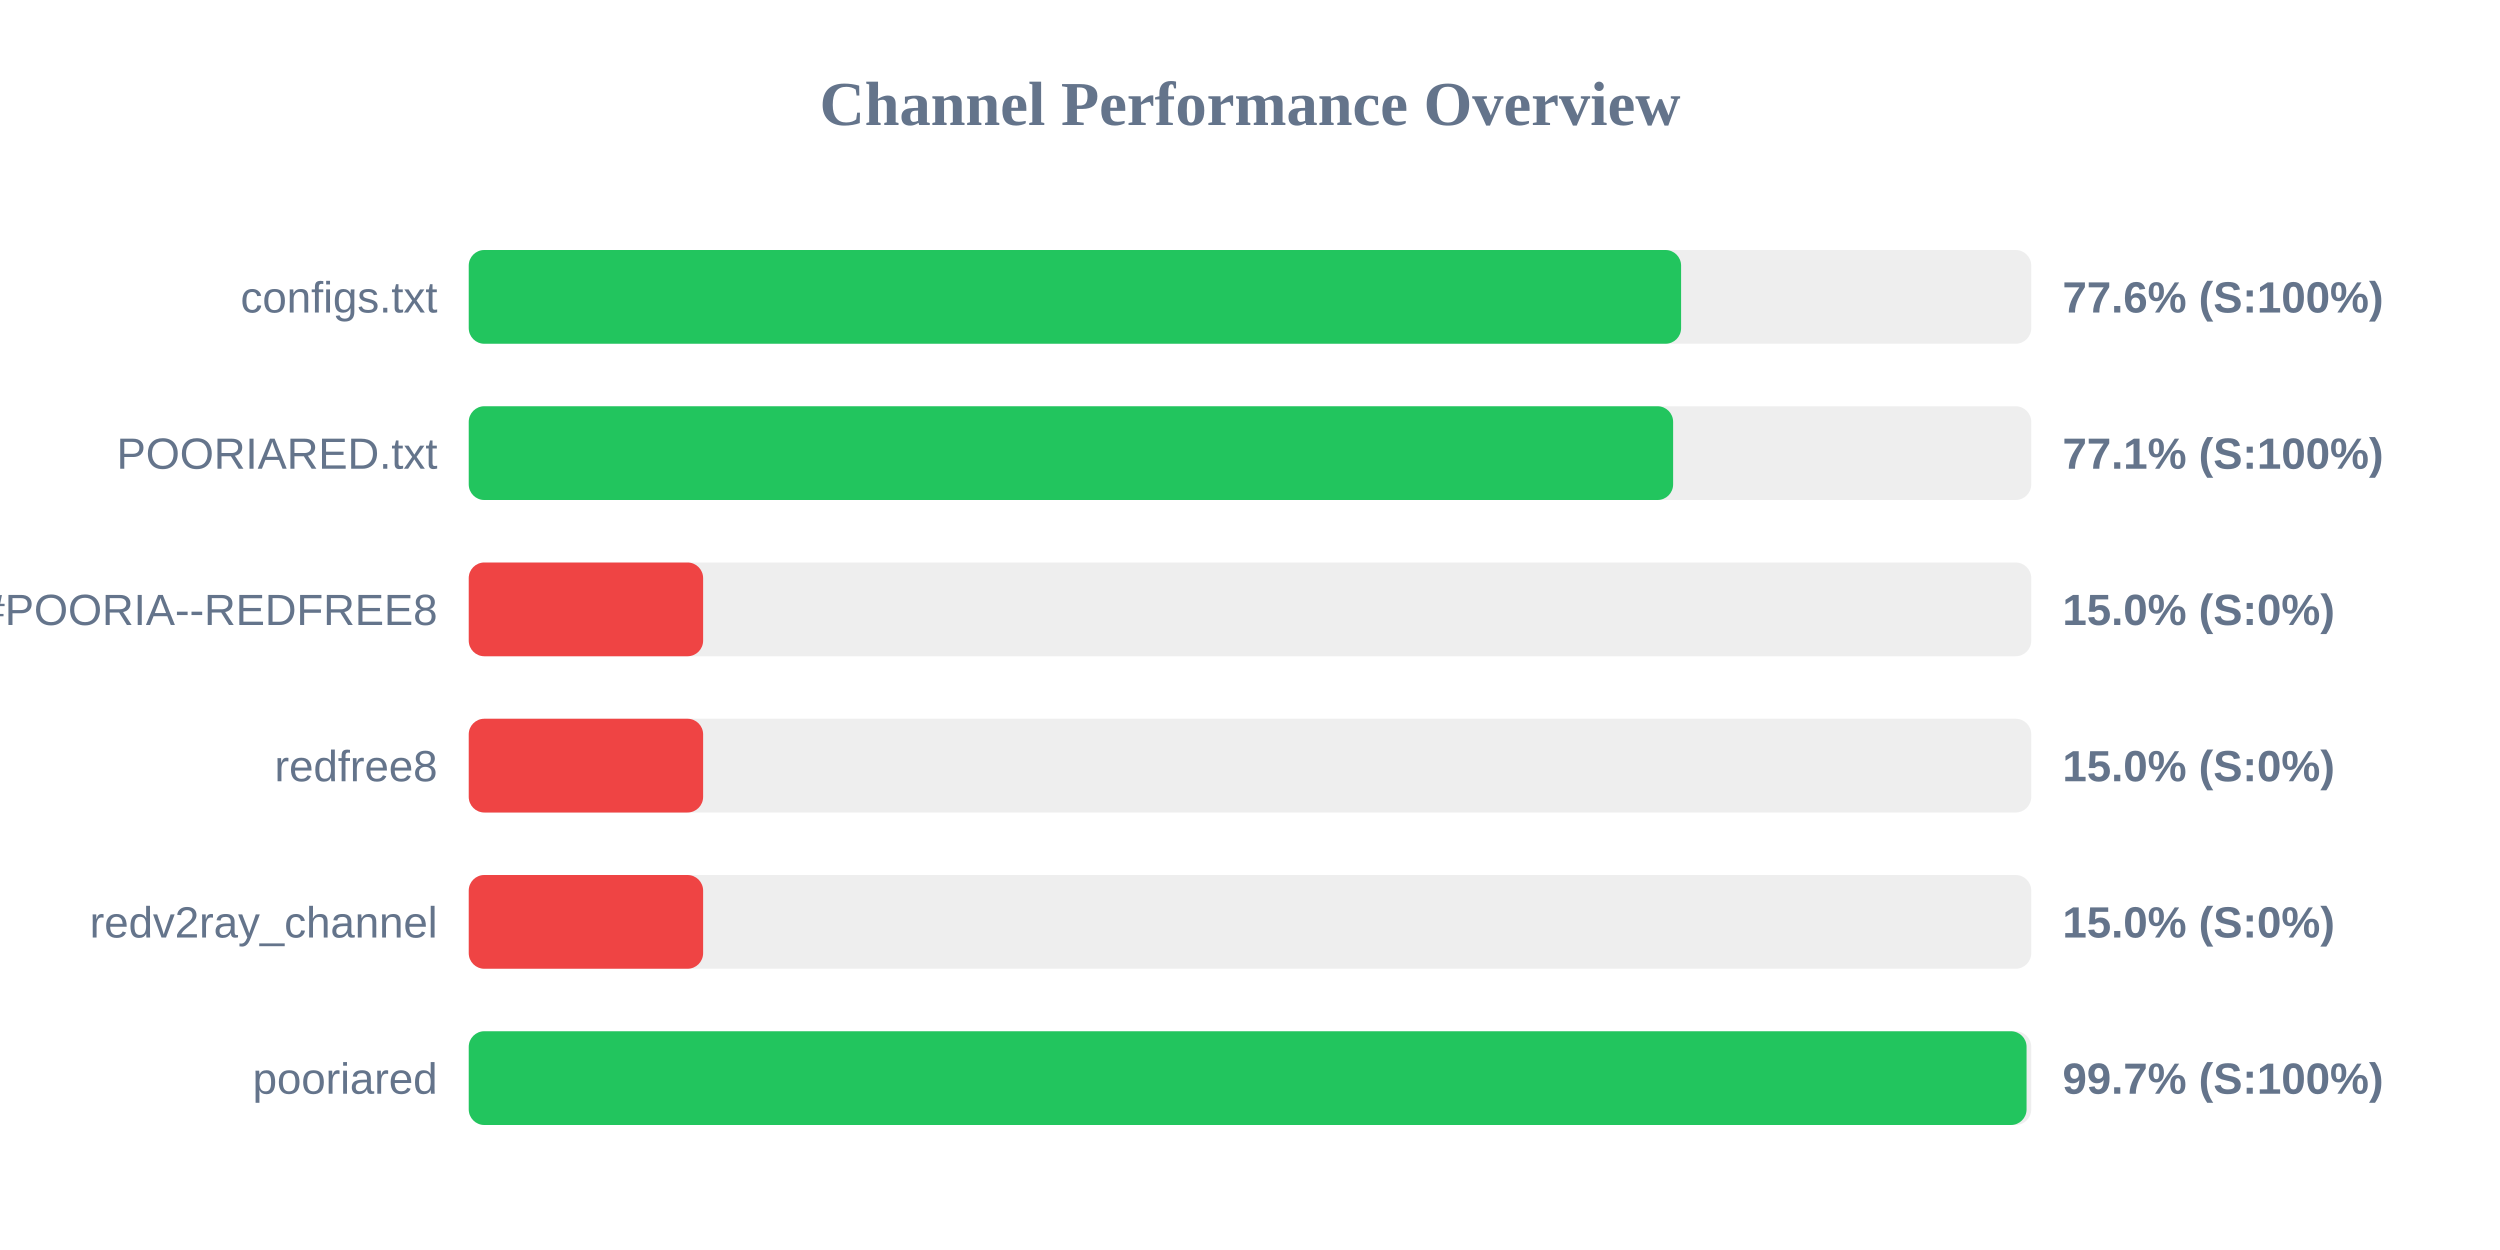
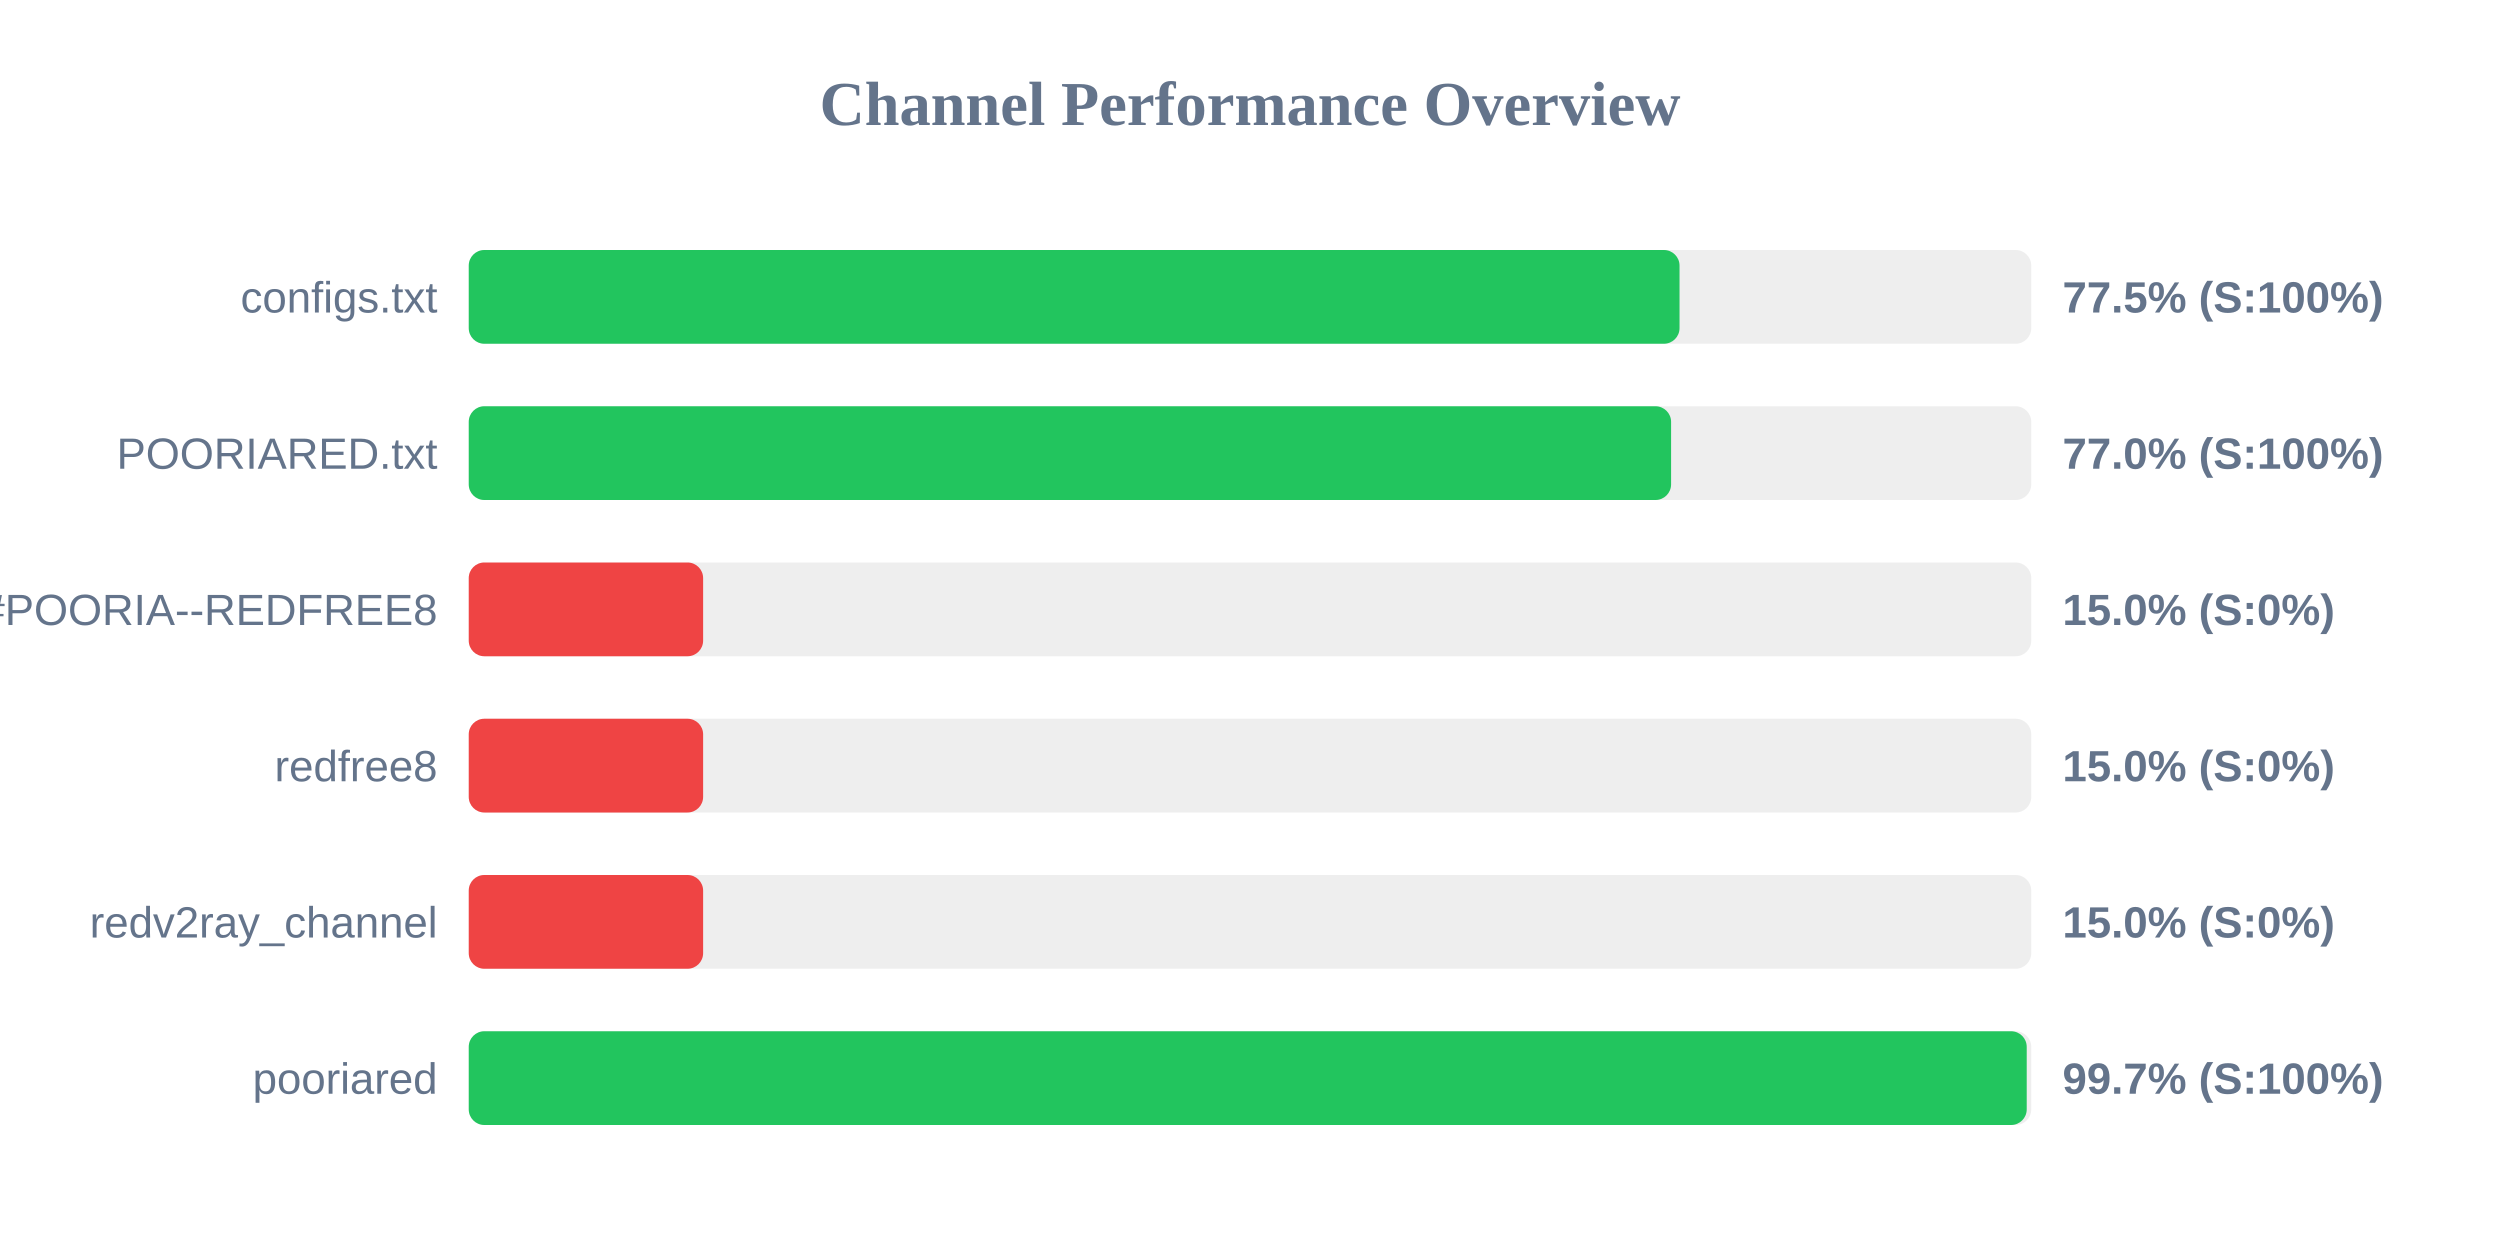
<svg xmlns="http://www.w3.org/2000/svg" width="800" height="400" version="1.1">
  <style>
        .row { font: 14px Arial; fill: #64748b; }
        .score { font: bold 14px Arial; fill: #64748b; }
    </style>
  <text x="400" y="40" text-anchor="middle" font-size="20px" font-weight="bold" fill="#64748b">Channel Performance Overview</text>
  <rect x="150" y="80" width="500" height="30" fill="#eee" rx="5" />
-   <rect x="150" y="80" width="387.95" height="30" fill="#22c55e" rx="5" />
+   <rect x="150" y="80" width="387.45" height="30" fill="#22c55e" rx="5" />
  <text x="140" y="100" text-anchor="end" class="row">configs.txt</text>
-   <text x="660" y="100" text-anchor="start" class="score">77.6% (S:100%)</text>
+   <text x="660" y="100" text-anchor="start" class="score">77.5% (S:100%)</text>
  <rect x="150" y="130" width="500" height="30" fill="#eee" rx="5" />
-   <rect x="150" y="130" width="385.4" height="30" fill="#22c55e" rx="5" />
+   <rect x="150" y="130" width="384.75" height="30" fill="#22c55e" rx="5" />
  <text x="140" y="150" text-anchor="end" class="row">POORIARED.txt</text>
-   <text x="660" y="150" text-anchor="start" class="score">77.1% (S:100%)</text>
+   <text x="660" y="150" text-anchor="start" class="score">77.0% (S:100%)</text>
  <rect x="150" y="180" width="500" height="30" fill="#eee" rx="5" />
  <rect x="150" y="180" width="75.0" height="30" fill="#ef4444" rx="5" />
  <text x="140" y="200" text-anchor="end" class="row">POORIA--REDFREE8.txt#POORIA--REDFREE8</text>
  <text x="660" y="200" text-anchor="start" class="score">15.0% (S:0%)</text>
  <rect x="150" y="230" width="500" height="30" fill="#eee" rx="5" />
  <rect x="150" y="230" width="75.0" height="30" fill="#ef4444" rx="5" />
  <text x="140" y="250" text-anchor="end" class="row">redfree8</text>
  <text x="660" y="250" text-anchor="start" class="score">15.0% (S:0%)</text>
  <rect x="150" y="280" width="500" height="30" fill="#eee" rx="5" />
  <rect x="150" y="280" width="75.0" height="30" fill="#ef4444" rx="5" />
  <text x="140" y="300" text-anchor="end" class="row">redv2ray_channel</text>
  <text x="660" y="300" text-anchor="start" class="score">15.0% (S:0%)</text>
  <rect x="150" y="330" width="500" height="30" fill="#eee" rx="5" />
-   <rect x="150" y="330" width="498.5" height="30" fill="#22c55e" rx="5" />
+   <rect x="150" y="330" width="498.55" height="30" fill="#22c55e" rx="5" />
  <text x="140" y="350" text-anchor="end" class="row">pooriared</text>
  <text x="660" y="350" text-anchor="start" class="score">99.7% (S:100%)</text>
</svg>
